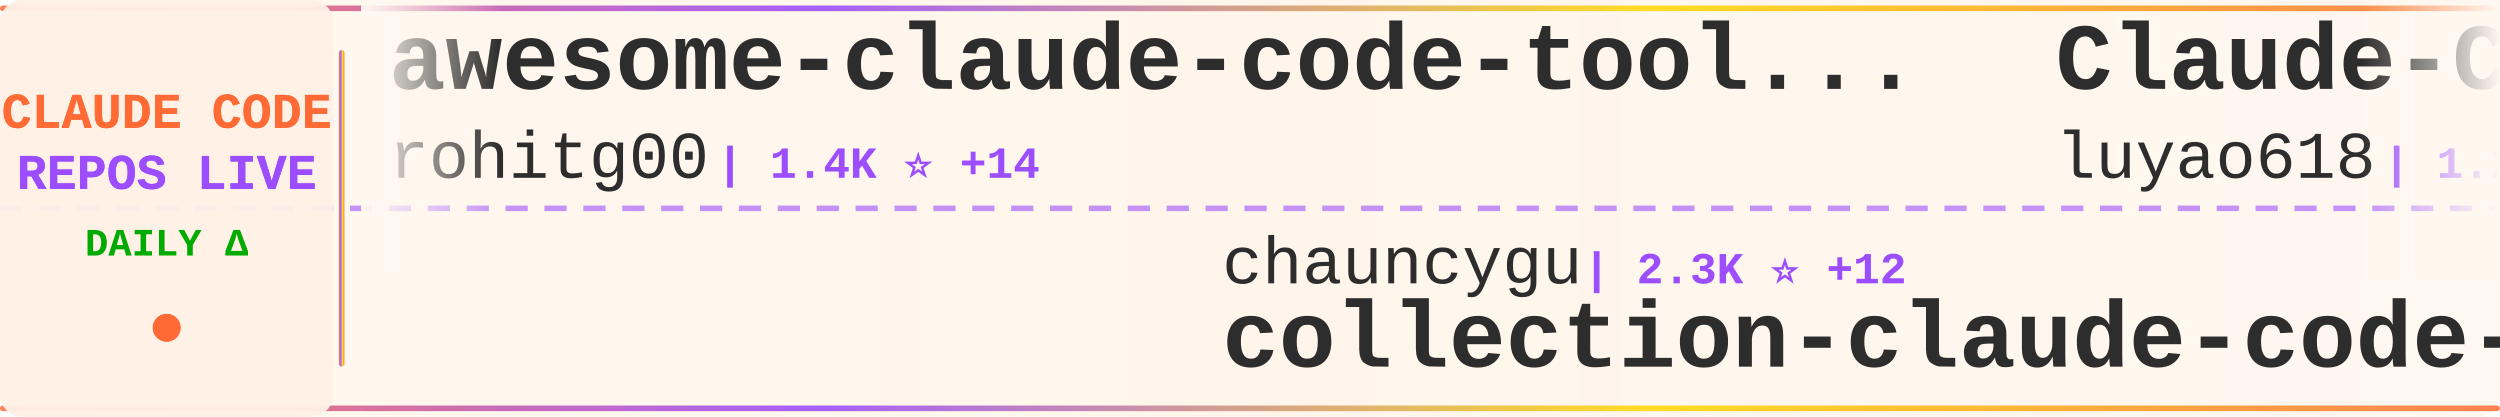
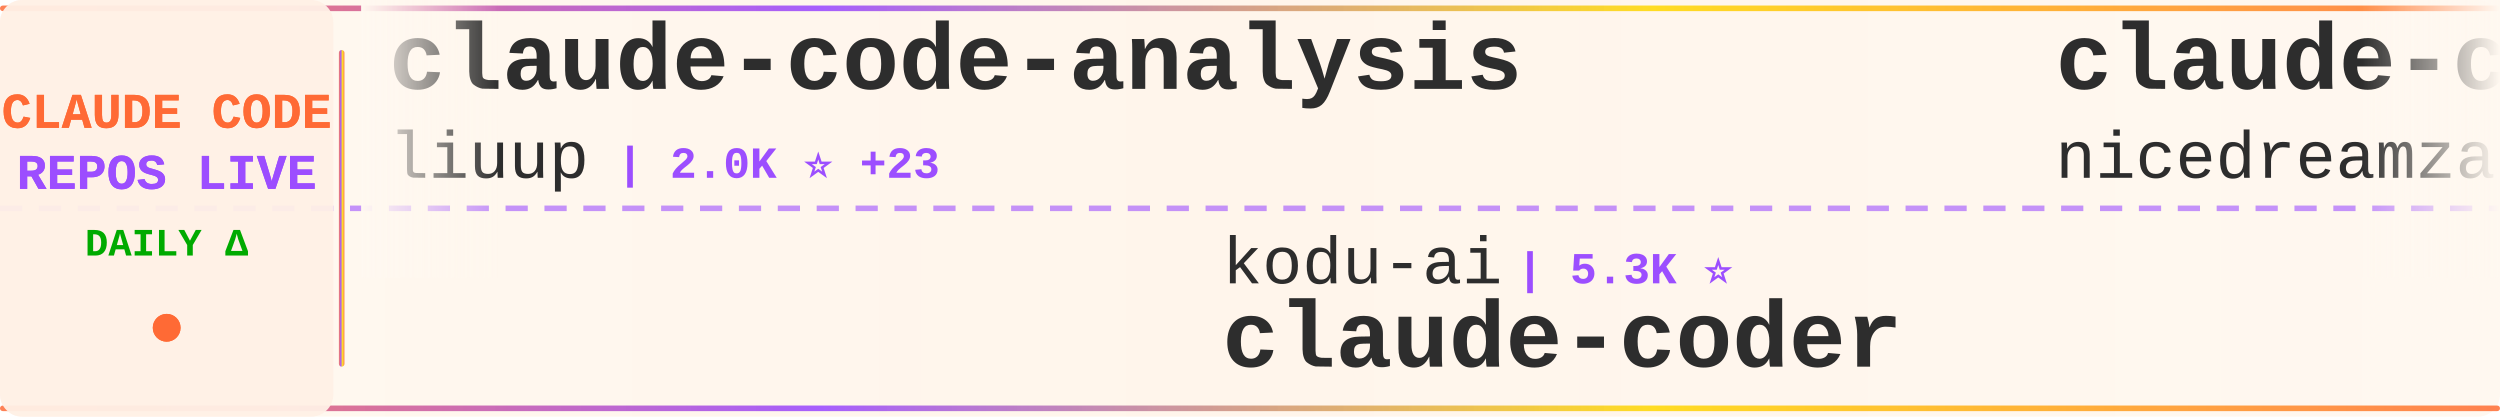
<svg xmlns="http://www.w3.org/2000/svg" width="900" height="150">
  <defs>
    <linearGradient id="tickerBg" x1="0%" y1="0%" x2="100%" y2="0%">
      <stop offset="0%" style="stop-color:#fff8f0;stop-opacity:0.98" />
      <stop offset="50%" style="stop-color:#fff5eb;stop-opacity:1" />
      <stop offset="100%" style="stop-color:#fff8f0;stop-opacity:0.98" />
    </linearGradient>
    <linearGradient id="borderGrad" x1="0%" y1="0%" x2="100%" y2="0%">
      <stop offset="0%" style="stop-color:#FF6B35;stop-opacity:0.85">
        <animate attributeName="stop-opacity" values="0.85;1;0.85" dur="2s" repeatCount="indefinite" />
      </stop>
      <stop offset="33%" style="stop-color:#9C4EFF;stop-opacity:0.9">
        <animate attributeName="stop-opacity" values="0.9;1;0.9" dur="2.2s" repeatCount="indefinite" />
      </stop>
      <stop offset="66%" style="stop-color:#FFD700;stop-opacity:0.85">
        <animate attributeName="stop-opacity" values="0.85;1;0.85" dur="1.8s" repeatCount="indefinite" />
      </stop>
      <stop offset="100%" style="stop-color:#FF6B35;stop-opacity:0.85">
        <animate attributeName="stop-opacity" values="0.85;1;0.85" dur="2s" repeatCount="indefinite" />
      </stop>
    </linearGradient>
    <filter id="textGlow">
      <feGaussianBlur stdDeviation="0.15" result="coloredBlur" />
      <feMerge>
        <feMergeNode in="coloredBlur" />
        <feMergeNode in="SourceGraphic" />
      </feMerge>
    </filter>
    <filter id="metricGlow">
      <feGaussianBlur stdDeviation="0.2" result="coloredBlur" />
      <feMerge>
        <feMergeNode in="coloredBlur" />
        <feMergeNode in="SourceGraphic" />
      </feMerge>
    </filter>
    <linearGradient id="leftFade" x1="0%" y1="0%" x2="100%" y2="0%">
      <stop offset="0%" style="stop-color:#fff8f0;stop-opacity:1" />
      <stop offset="100%" style="stop-color:#fff8f0;stop-opacity:0" />
    </linearGradient>
    <linearGradient id="rightFade" x1="0%" y1="0%" x2="100%" y2="0%">
      <stop offset="0%" style="stop-color:#fff8f0;stop-opacity:0" />
      <stop offset="100%" style="stop-color:#fff8f0;stop-opacity:1" />
    </linearGradient>
  </defs>
  <rect width="900" height="150" fill="url(#tickerBg)" rx="8" />
  <rect x="0" y="2" width="900" height="2" fill="url(#borderGrad)" rx="1" />
  <rect x="0" y="146" width="900" height="2" fill="url(#borderGrad)" rx="1" />
  <line x1="0" y1="75" x2="900" y2="75" stroke="#9C4EFF" stroke-width="2" stroke-dasharray="8 6" opacity="0.6" />
  <rect x="0" y="0" width="120" height="150" fill="#fff0e6" opacity="0.95" rx="8" />
  <text x="60" y="46" font-family="'Courier New', monospace" font-size="18" font-weight="bold" fill="#FF6B35" text-anchor="middle" filter="url(#textGlow)">
    CLAUDE CODE
  </text>
  <text x="60" y="68" font-family="'Courier New', monospace" font-size="18" font-weight="bold" fill="#9C4EFF" text-anchor="middle" filter="url(#textGlow)">
    REPOS LIVE
  </text>
  <text x="60" y="92" font-family="'Courier New', monospace" font-size="14" font-weight="bold" fill="#00aa00" text-anchor="middle">
    DAILY Δ
  </text>
  <circle cx="60" cy="118" r="5" fill="#FF6B35" filter="url(#metricGlow)">
    <animate attributeName="r" values="4;6;4" dur="1.5s" repeatCount="indefinite" />
    <animate attributeName="opacity" values="0.6;1;0.6" dur="1.5s" repeatCount="indefinite" />
  </circle>
  <rect x="122" y="18" width="2" height="114" fill="url(#borderGrad)" rx="1" />
  <clipPath id="tickerClip">
    <rect x="130" y="0" width="770" height="150" />
  </clipPath>
  <g clip-path="url(#tickerClip)">
    <g id="tickerItems">
      <animateTransform attributeName="transform" attributeType="XML" type="translate" from="0 0" to="-3000 0" dur="54s" repeatCount="indefinite" />
      <g transform="translate(0, 0)">
-         <text x="140" y="32" font-family="'Courier New', monospace" font-size="34" font-weight="bold" fill="#2d2d2d">awesome-claude-code-tool...</text>
-         <text x="140" y="64" font-family="'Courier New', monospace" font-size="24" font-weight="normal" fill="#2d2d2d" opacity="1.0">rohitg00</text>
-         <text x="258" y="64" font-family="'Courier New', monospace" font-size="16" font-weight="bold" fill="#9C4EFF"> | 1.4K ⭐ +14</text>
+         <text x="140" y="32" font-family="'Courier New', monospace" font-size="34" font-weight="bold" fill="#2d2d2d">claude-code-analysis</text>
+         <text x="140" y="64" font-family="'Courier New', monospace" font-size="24" font-weight="normal" fill="#2d2d2d" opacity="1.0">liuup</text>
+         <text x="222" y="64" font-family="'Courier New', monospace" font-size="16" font-weight="bold" fill="#9C4EFF"> | 2.0K ⭐ +23</text>
      </g>
      <g transform="translate(300, 0)">
-         <text x="140" y="102" font-family="'Courier New', monospace" font-size="24" font-weight="normal" fill="#2d2d2d" opacity="1.0">chauncygu</text>
-         <text x="270" y="102" font-family="'Courier New', monospace" font-size="16" font-weight="bold" fill="#9C4EFF"> | 2.3K ⭐ +12</text>
-         <text x="140" y="132" font-family="'Courier New', monospace" font-size="34" font-weight="bold" fill="#2d2d2d">collection-claude-code-s...</text>
+         <text x="140" y="102" font-family="'Courier New', monospace" font-size="24" font-weight="normal" fill="#2d2d2d" opacity="1.0">kodu-ai</text>
+         <text x="246" y="102" font-family="'Courier New', monospace" font-size="16" font-weight="bold" fill="#9C4EFF"> | 5.3K ⭐</text>
+         <text x="140" y="132" font-family="'Courier New', monospace" font-size="34" font-weight="bold" fill="#2d2d2d">claude-coder</text>
      </g>
      <g transform="translate(600, 0)">
-         <text x="140" y="32" font-family="'Courier New', monospace" font-size="34" font-weight="bold" fill="#2d2d2d">Claude-Code-Source-Study</text>
-         <text x="140" y="64" font-family="'Courier New', monospace" font-size="24" font-weight="normal" fill="#2d2d2d" opacity="1.0">luyao618</text>
-         <text x="258" y="64" font-family="'Courier New', monospace" font-size="16" font-weight="bold" fill="#9C4EFF"> | 1.2K ⭐ +5</text>
+         <text x="140" y="32" font-family="'Courier New', monospace" font-size="34" font-weight="bold" fill="#2d2d2d">claude-code-local</text>
+         <text x="140" y="64" font-family="'Courier New', monospace" font-size="24" font-weight="normal" fill="#2d2d2d" opacity="1.0">nicedreamzapp</text>
+         <text x="318" y="64" font-family="'Courier New', monospace" font-size="16" font-weight="bold" fill="#9C4EFF"> | 2.2K ⭐ +33</text>
      </g>
      <g transform="translate(900, 0)">
-         <text x="140" y="102" font-family="'Courier New', monospace" font-size="24" font-weight="normal" fill="#2d2d2d" opacity="1.0">pengchengneo</text>
-         <text x="306" y="102" font-family="'Courier New', monospace" font-size="16" font-weight="bold" fill="#9C4EFF"> | 1.2K ⭐ +7</text>
-         <text x="140" y="132" font-family="'Courier New', monospace" font-size="34" font-weight="bold" fill="#2d2d2d">Claude-Code</text>
+         <text x="140" y="102" font-family="'Courier New', monospace" font-size="24" font-weight="normal" fill="#2d2d2d" opacity="1.0">Windy3f3f3f3f</text>
+         <text x="318" y="102" font-family="'Courier New', monospace" font-size="16" font-weight="bold" fill="#9C4EFF"> | 1.0K ⭐ +8</text>
+         <text x="140" y="132" font-family="'Courier New', monospace" font-size="34" font-weight="bold" fill="#2d2d2d">claude-code-from-scratch</text>
      </g>
      <g transform="translate(1200, 0)">
-         <text x="140" y="32" font-family="'Courier New', monospace" font-size="34" font-weight="bold" fill="#2d2d2d">claude-code-source-code-...</text>
-         <text x="140" y="64" font-family="'Courier New', monospace" font-size="24" font-weight="normal" fill="#2d2d2d" opacity="1.0">ghuntley</text>
-         <text x="258" y="64" font-family="'Courier New', monospace" font-size="16" font-weight="bold" fill="#9C4EFF"> | 974 ⭐</text>
+         <text x="140" y="32" font-family="'Courier New', monospace" font-size="34" font-weight="bold" fill="#2d2d2d">ClaudeCodeAgents</text>
+         <text x="140" y="64" font-family="'Courier New', monospace" font-size="24" font-weight="normal" fill="#2d2d2d" opacity="1.0">darcyegb</text>
+         <text x="258" y="64" font-family="'Courier New', monospace" font-size="16" font-weight="bold" fill="#9C4EFF"> | 674 ⭐ +1</text>
      </g>
      <g transform="translate(1500, 0)">
-         <text x="140" y="102" font-family="'Courier New', monospace" font-size="24" font-weight="normal" fill="#2d2d2d" opacity="1.0">ykdojo</text>
-         <text x="234" y="102" font-family="'Courier New', monospace" font-size="16" font-weight="bold" fill="#9C4EFF"> | 7.9K ⭐ +22</text>
-         <text x="140" y="132" font-family="'Courier New', monospace" font-size="34" font-weight="bold" fill="#2d2d2d">claude-code-tips</text>
+         <text x="140" y="102" font-family="'Courier New', monospace" font-size="24" font-weight="normal" fill="#2d2d2d" opacity="1.0">AprilNEA</text>
+         <text x="258" y="102" font-family="'Courier New', monospace" font-size="16" font-weight="bold" fill="#9C4EFF"> | 373 ⭐</text>
+         <text x="140" y="132" font-family="'Courier New', monospace" font-size="34" font-weight="bold" fill="#2d2d2d">claude-code-source</text>
      </g>
      <g transform="translate(1800, 0)">
-         <text x="140" y="32" font-family="'Courier New', monospace" font-size="34" font-weight="bold" fill="#2d2d2d">claude-code-webui</text>
-         <text x="140" y="64" font-family="'Courier New', monospace" font-size="24" font-weight="normal" fill="#2d2d2d" opacity="1.0">sugyan</text>
-         <text x="234" y="64" font-family="'Courier New', monospace" font-size="16" font-weight="bold" fill="#9C4EFF"> | 1.1K ⭐ +2</text>
+         <text x="140" y="32" font-family="'Courier New', monospace" font-size="34" font-weight="bold" fill="#2d2d2d">free-claude-code</text>
+         <text x="140" y="64" font-family="'Courier New', monospace" font-size="24" font-weight="normal" fill="#2d2d2d" opacity="1.0">Alishahryar1</text>
+         <text x="306" y="64" font-family="'Courier New', monospace" font-size="16" font-weight="bold" fill="#9C4EFF"> | 11.9K ⭐ +2.0K</text>
      </g>
      <g transform="translate(2100, 0)">
-         <text x="140" y="102" font-family="'Courier New', monospace" font-size="24" font-weight="normal" fill="#2d2d2d" opacity="1.0">eyaltoledano</text>
-         <text x="306" y="102" font-family="'Courier New', monospace" font-size="16" font-weight="bold" fill="#9C4EFF"> | 26.8K ⭐ +24</text>
-         <text x="140" y="132" font-family="'Courier New', monospace" font-size="34" font-weight="bold" fill="#2d2d2d">claude-task-master</text>
+         <text x="140" y="102" font-family="'Courier New', monospace" font-size="24" font-weight="normal" fill="#2d2d2d" opacity="1.0">qwibitai</text>
+         <text x="258" y="102" font-family="'Courier New', monospace" font-size="16" font-weight="bold" fill="#9C4EFF"> | 28.0K ⭐ +107</text>
+         <text x="140" y="132" font-family="'Courier New', monospace" font-size="34" font-weight="bold" fill="#2d2d2d">nanoclaw</text>
      </g>
      <g transform="translate(2400, 0)">
-         <text x="140" y="32" font-family="'Courier New', monospace" font-size="34" font-weight="bold" fill="#2d2d2d">claude-code-best-practic...</text>
-         <text x="140" y="64" font-family="'Courier New', monospace" font-size="24" font-weight="normal" fill="#2d2d2d" opacity="1.0">shanraisshan</text>
-         <text x="306" y="64" font-family="'Courier New', monospace" font-size="16" font-weight="bold" fill="#9C4EFF"> | 48.1K ⭐ +163</text>
+         <text x="140" y="32" font-family="'Courier New', monospace" font-size="34" font-weight="bold" fill="#2d2d2d">claude-code-source-code</text>
+         <text x="140" y="64" font-family="'Courier New', monospace" font-size="24" font-weight="normal" fill="#2d2d2d" opacity="1.0">777genius</text>
+         <text x="270" y="64" font-family="'Courier New', monospace" font-size="16" font-weight="bold" fill="#9C4EFF"> | 897 ⭐</text>
      </g>
      <g transform="translate(2700, 0)">
-         <text x="140" y="102" font-family="'Courier New', monospace" font-size="24" font-weight="normal" fill="#2d2d2d" opacity="1.0">andrew-kramer-inno</text>
-         <text x="378" y="102" font-family="'Courier New', monospace" font-size="16" font-weight="bold" fill="#9C4EFF"> | 579 ⭐ +3</text>
-         <text x="140" y="132" font-family="'Courier New', monospace" font-size="34" font-weight="bold" fill="#2d2d2d">claude-code-source-build</text>
+         <text x="140" y="102" font-family="'Courier New', monospace" font-size="24" font-weight="normal" fill="#2d2d2d" opacity="1.0">davila7</text>
+         <text x="246" y="102" font-family="'Courier New', monospace" font-size="16" font-weight="bold" fill="#9C4EFF"> | 25.4K ⭐ +305</text>
+         <text x="140" y="132" font-family="'Courier New', monospace" font-size="34" font-weight="bold" fill="#2d2d2d">claude-code-templates</text>
      </g>
      <g transform="translate(3000, 0)">
-         <text x="140" y="32" font-family="'Courier New', monospace" font-size="34" font-weight="bold" fill="#2d2d2d">awesome-claude-code-tool...</text>
-         <text x="140" y="64" font-family="'Courier New', monospace" font-size="24" font-weight="normal" fill="#2d2d2d" opacity="1.0">rohitg00</text>
-         <text x="258" y="64" font-family="'Courier New', monospace" font-size="16" font-weight="bold" fill="#9C4EFF"> | 1.4K ⭐ +14</text>
+         <text x="140" y="32" font-family="'Courier New', monospace" font-size="34" font-weight="bold" fill="#2d2d2d">claude-code-analysis</text>
+         <text x="140" y="64" font-family="'Courier New', monospace" font-size="24" font-weight="normal" fill="#2d2d2d" opacity="1.0">liuup</text>
+         <text x="222" y="64" font-family="'Courier New', monospace" font-size="16" font-weight="bold" fill="#9C4EFF"> | 2.0K ⭐ +23</text>
      </g>
      <g transform="translate(3300, 0)">
-         <text x="140" y="102" font-family="'Courier New', monospace" font-size="24" font-weight="normal" fill="#2d2d2d" opacity="1.0">chauncygu</text>
-         <text x="270" y="102" font-family="'Courier New', monospace" font-size="16" font-weight="bold" fill="#9C4EFF"> | 2.3K ⭐ +12</text>
-         <text x="140" y="132" font-family="'Courier New', monospace" font-size="34" font-weight="bold" fill="#2d2d2d">collection-claude-code-s...</text>
+         <text x="140" y="102" font-family="'Courier New', monospace" font-size="24" font-weight="normal" fill="#2d2d2d" opacity="1.0">kodu-ai</text>
+         <text x="246" y="102" font-family="'Courier New', monospace" font-size="16" font-weight="bold" fill="#9C4EFF"> | 5.3K ⭐</text>
+         <text x="140" y="132" font-family="'Courier New', monospace" font-size="34" font-weight="bold" fill="#2d2d2d">claude-coder</text>
      </g>
      <g transform="translate(3600, 0)">
-         <text x="140" y="32" font-family="'Courier New', monospace" font-size="34" font-weight="bold" fill="#2d2d2d">Claude-Code-Source-Study</text>
-         <text x="140" y="64" font-family="'Courier New', monospace" font-size="24" font-weight="normal" fill="#2d2d2d" opacity="1.0">luyao618</text>
-         <text x="258" y="64" font-family="'Courier New', monospace" font-size="16" font-weight="bold" fill="#9C4EFF"> | 1.2K ⭐ +5</text>
+         <text x="140" y="32" font-family="'Courier New', monospace" font-size="34" font-weight="bold" fill="#2d2d2d">claude-code-local</text>
+         <text x="140" y="64" font-family="'Courier New', monospace" font-size="24" font-weight="normal" fill="#2d2d2d" opacity="1.0">nicedreamzapp</text>
+         <text x="318" y="64" font-family="'Courier New', monospace" font-size="16" font-weight="bold" fill="#9C4EFF"> | 2.2K ⭐ +33</text>
      </g>
      <g transform="translate(3900, 0)">
-         <text x="140" y="102" font-family="'Courier New', monospace" font-size="24" font-weight="normal" fill="#2d2d2d" opacity="1.0">pengchengneo</text>
-         <text x="306" y="102" font-family="'Courier New', monospace" font-size="16" font-weight="bold" fill="#9C4EFF"> | 1.2K ⭐ +7</text>
-         <text x="140" y="132" font-family="'Courier New', monospace" font-size="34" font-weight="bold" fill="#2d2d2d">Claude-Code</text>
+         <text x="140" y="102" font-family="'Courier New', monospace" font-size="24" font-weight="normal" fill="#2d2d2d" opacity="1.0">Windy3f3f3f3f</text>
+         <text x="318" y="102" font-family="'Courier New', monospace" font-size="16" font-weight="bold" fill="#9C4EFF"> | 1.0K ⭐ +8</text>
+         <text x="140" y="132" font-family="'Courier New', monospace" font-size="34" font-weight="bold" fill="#2d2d2d">claude-code-from-scratch</text>
      </g>
    </g>
  </g>
  <rect x="130" y="0" width="50" height="100" fill="url(#leftFade)" />
  <rect x="850" y="0" width="50" height="100" fill="url(#rightFade)" />
</svg>
